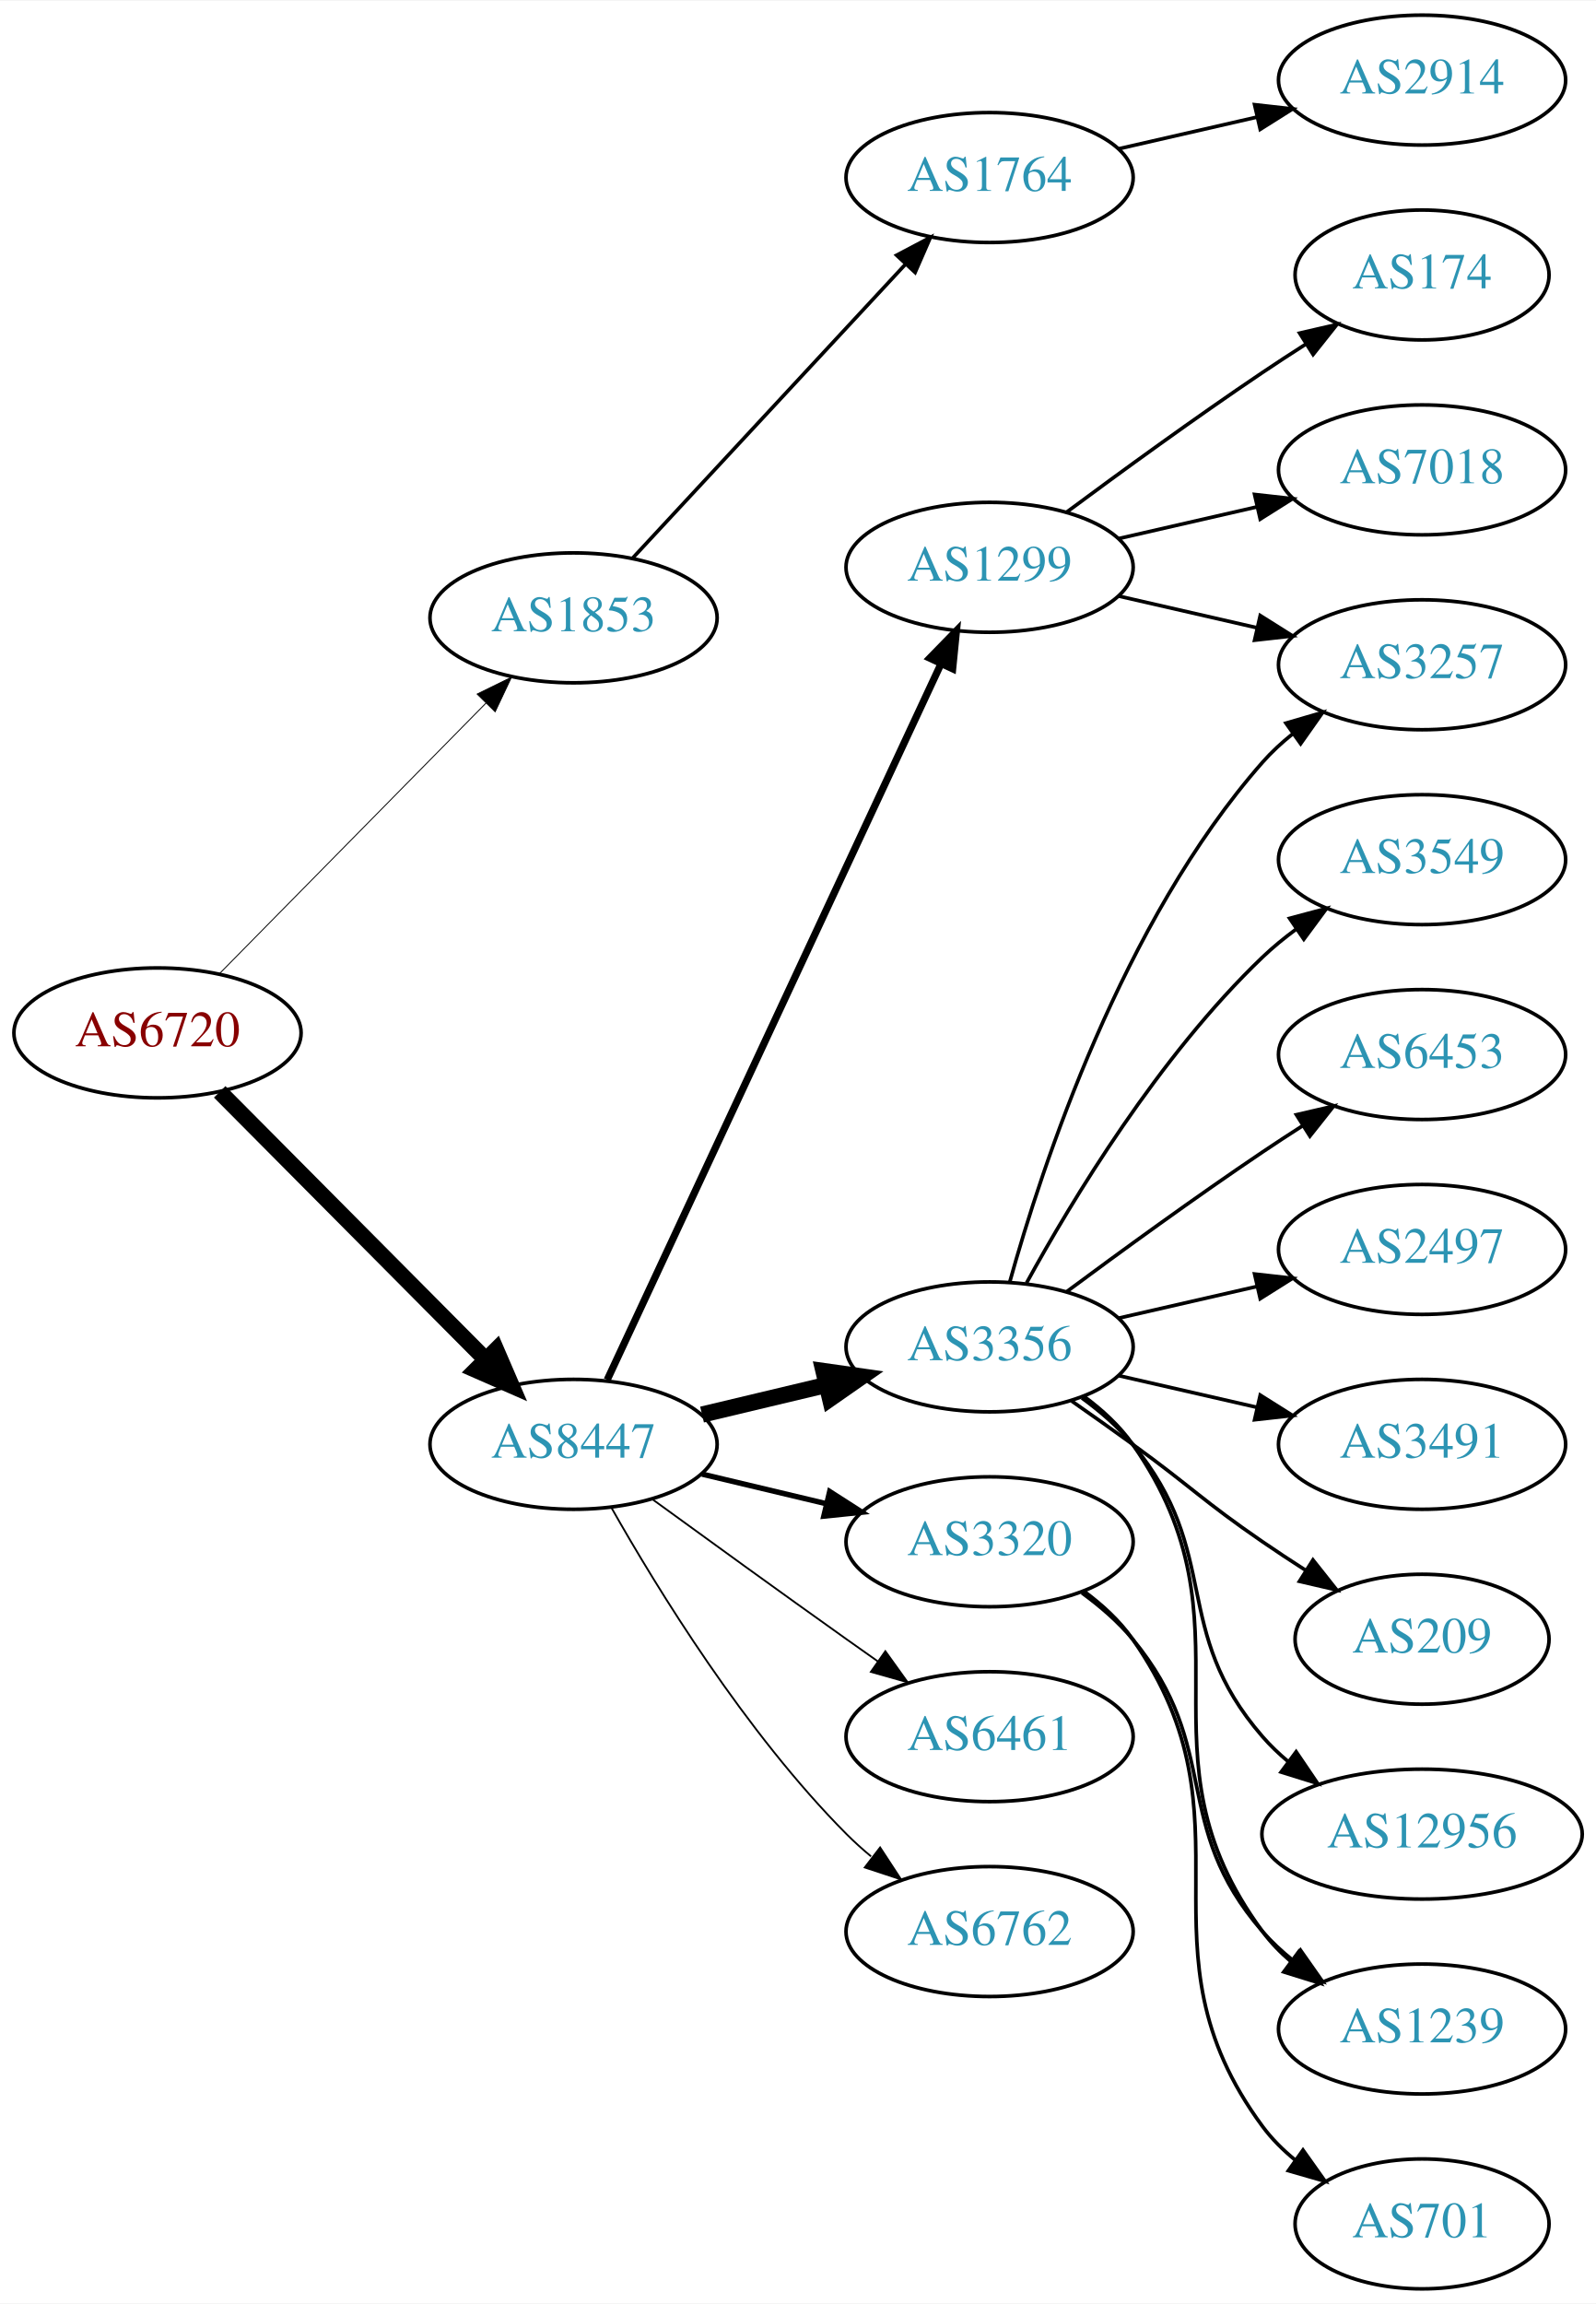
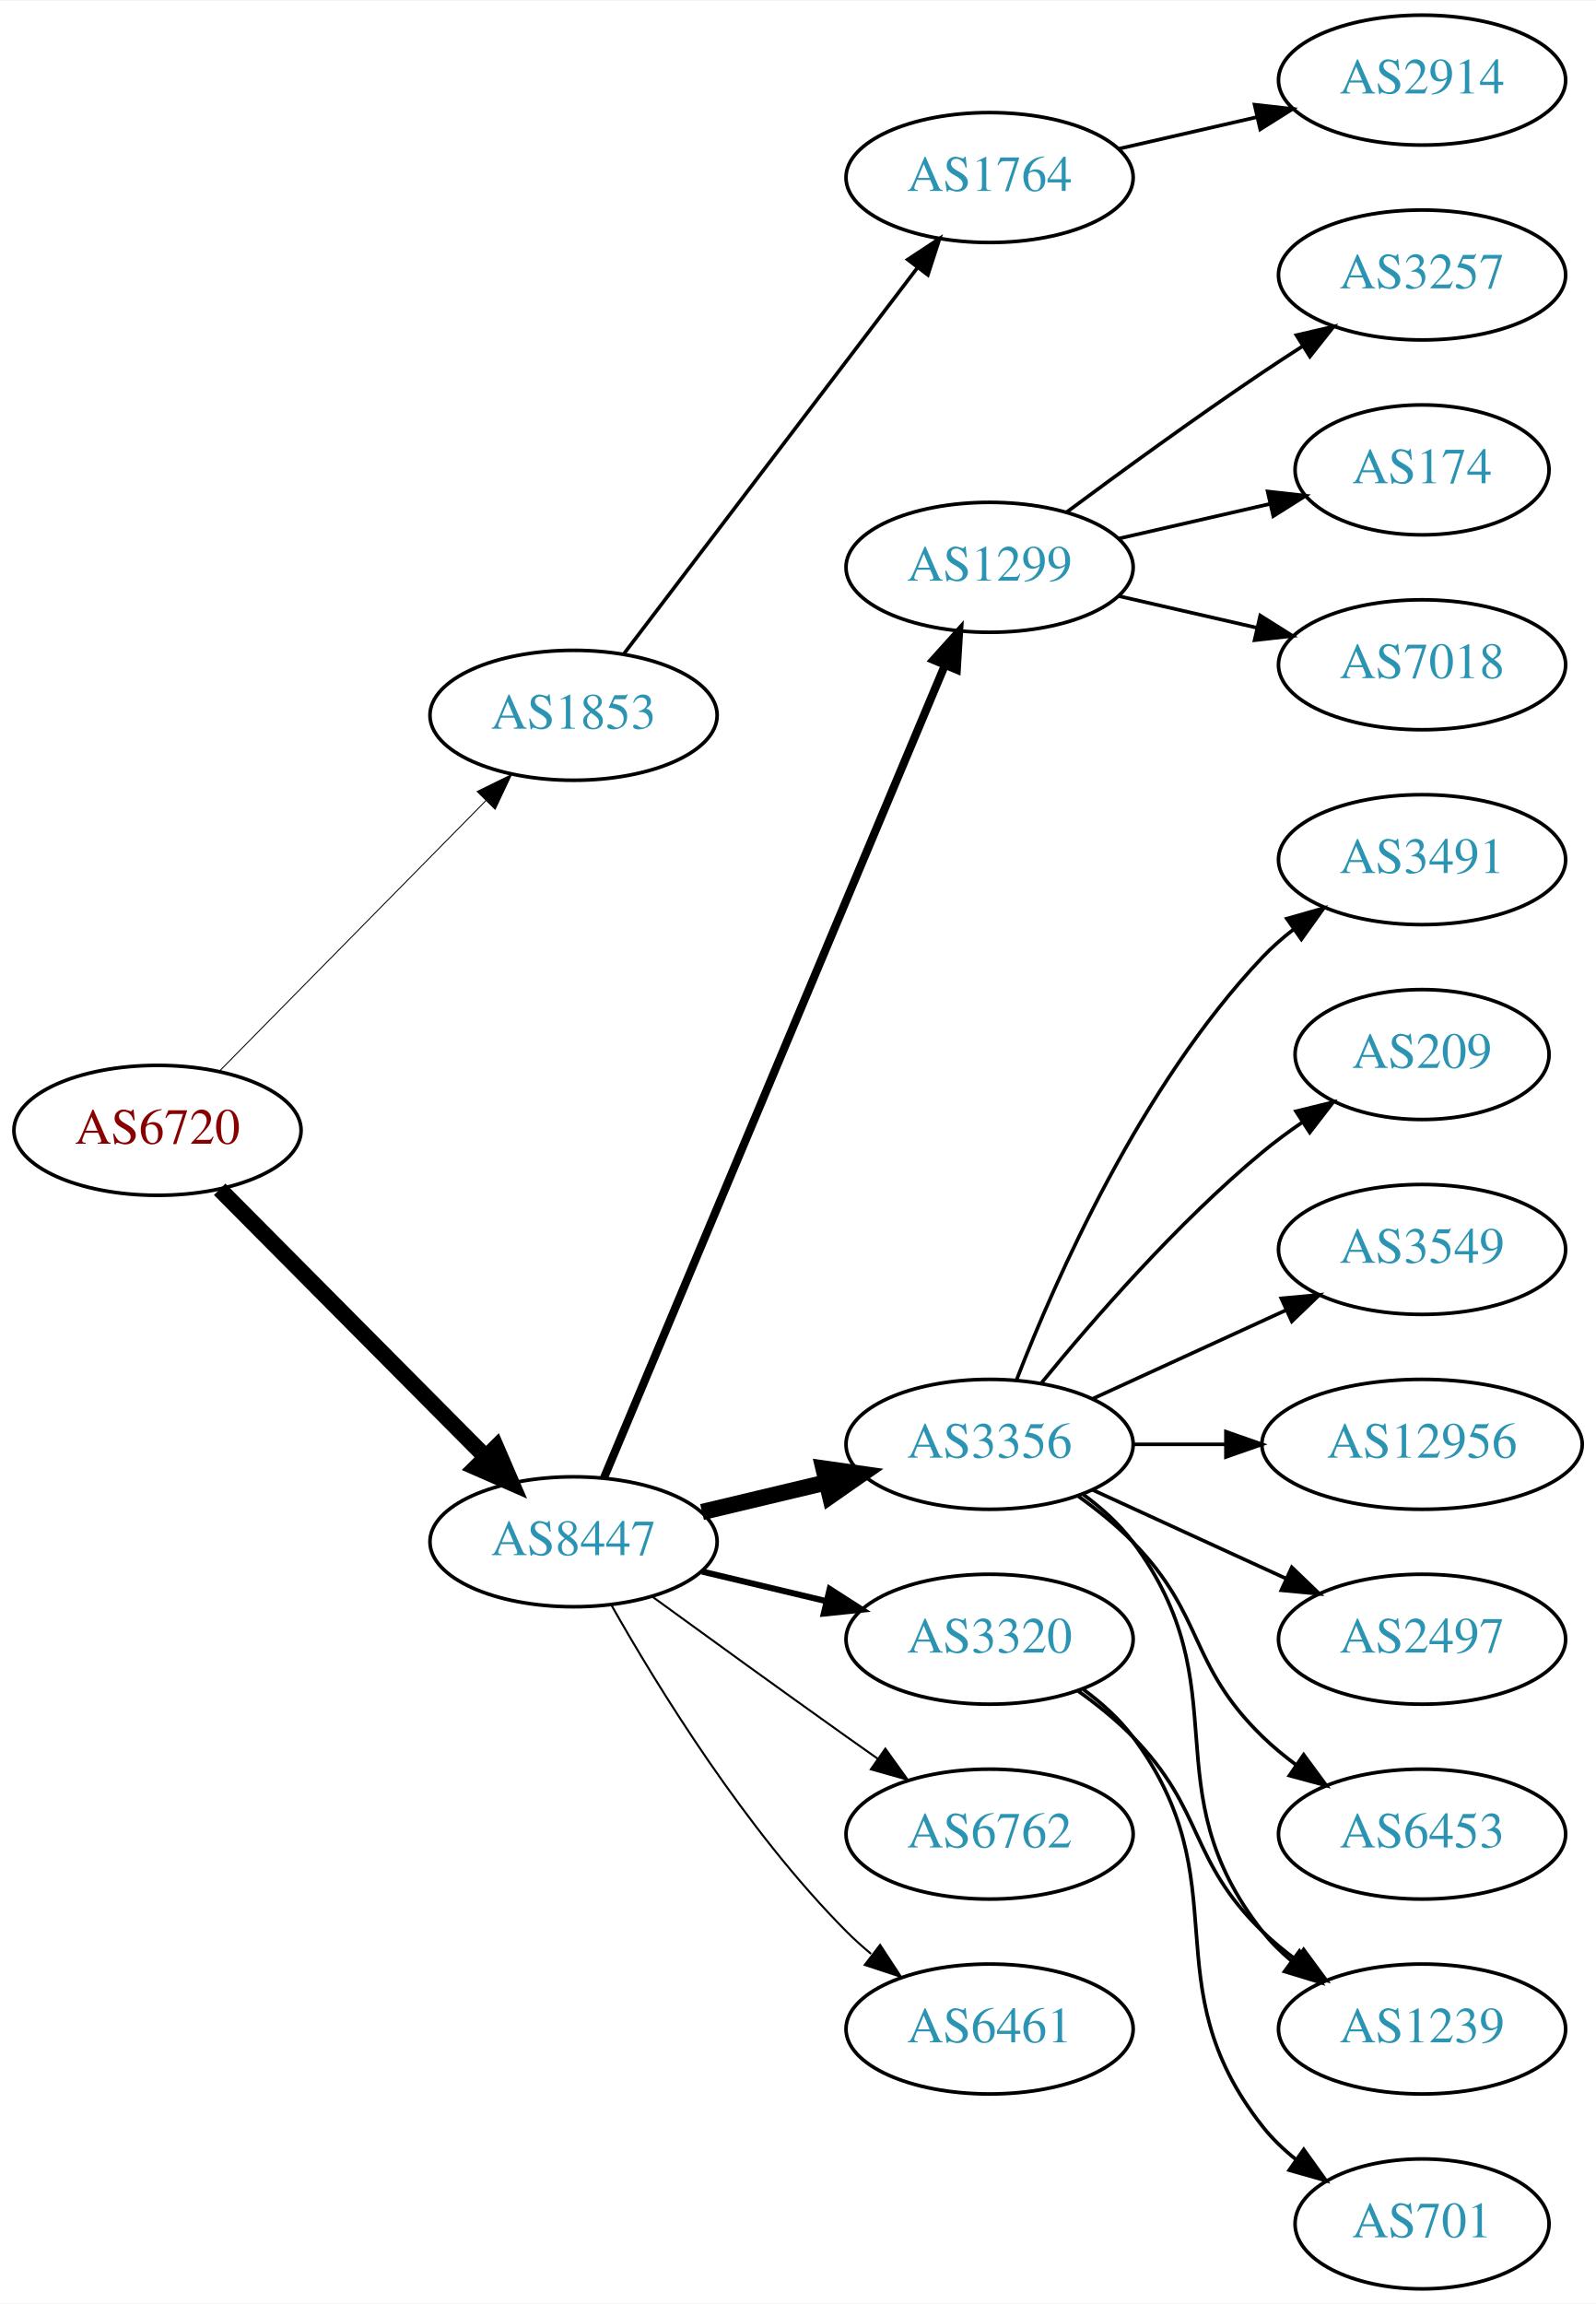
<svg xmlns="http://www.w3.org/2000/svg" xmlns:xlink="http://www.w3.org/1999/xlink" width="442pt" height="638pt" viewBox="0.00 0.00 442.27 638.00">
  <g id="graph0" class="graph" transform="scale(1 1) rotate(0) translate(4 634)">
    <polygon fill="white" stroke="none" points="-4,4 -4,-634 438.271,-634 438.271,4 -4,4" />
    <g id="node1" class="node">
      <g id="a_node1">
        <a xlink:href="/asn/6720" xlink:title="AS6720 ~ MAGWIEN [AT]">
-           <ellipse fill="#ffffff" stroke="black" cx="39.647" cy="-348" rx="39.794" ry="18" />
-           <text text-anchor="middle" x="39.647" y="-344.3" font-family="Times,serif" font-size="14.00" fill="#880000">AS6720</text>
+           <ellipse fill="#ffffff" stroke="black" cx="39.647" cy="-321" rx="39.794" ry="18" />
+           <text text-anchor="middle" x="39.647" y="-317.3" font-family="Times,serif" font-size="14.00" fill="#880000">AS6720</text>
        </a>
      </g>
    </g>
    <g id="node2" class="node">
      <g id="a_node2">
        <a xlink:href="/asn/1853" xlink:title="AS1853 ~ ACOnet Backbone [AT]">
-           <ellipse fill="#ffffff" stroke="black" cx="154.939" cy="-463" rx="39.794" ry="18" />
-           <text text-anchor="middle" x="154.939" y="-459.3" font-family="Times,serif" font-size="14.00" fill="#2c94b3">AS1853</text>
+           <ellipse fill="#ffffff" stroke="black" cx="154.939" cy="-436" rx="39.794" ry="18" />
+           <text text-anchor="middle" x="154.939" y="-432.3" font-family="Times,serif" font-size="14.00" fill="#2c94b3">AS1853</text>
        </a>
      </g>
    </g>
    <g id="edge1" class="edge">
-       <path fill="none" stroke="black" stroke-width="0.25" d="M56.879,-364.477C76.228,-384.118 108.705,-417.084 130.71,-439.421" />
-       <polygon fill="black" stroke="black" stroke-width="0.25" points="128.226,-441.886 137.737,-446.554 133.213,-436.974 128.226,-441.886" />
+       <path fill="none" stroke="black" stroke-width="0.265" d="M56.879,-337.477C76.228,-357.118 108.705,-390.084 130.71,-412.421" />
+       <polygon fill="black" stroke="black" stroke-width="0.265" points="128.226,-414.886 137.737,-419.554 133.213,-409.974 128.226,-414.886" />
    </g>
    <g id="node3" class="node">
      <g id="a_node3">
        <a xlink:href="/asn/8447" xlink:title="AS8447 ~ A1 Telekom Austria AG [AT]">
-           <ellipse fill="#ffffff" stroke="black" cx="154.939" cy="-234" rx="39.794" ry="18" />
-           <text text-anchor="middle" x="154.939" y="-230.3" font-family="Times,serif" font-size="14.00" fill="#2c94b3">AS8447</text>
+           <ellipse fill="#ffffff" stroke="black" cx="154.939" cy="-207" rx="39.794" ry="18" />
+           <text text-anchor="middle" x="154.939" y="-203.3" font-family="Times,serif" font-size="14.00" fill="#2c94b3">AS8447</text>
        </a>
      </g>
    </g>
    <g id="edge2" class="edge">
-       <path fill="none" stroke="black" stroke-width="4.5" d="M56.879,-331.667C76.144,-312.281 108.423,-279.8 130.423,-257.663" />
-       <polygon fill="black" stroke="black" stroke-width="4.5" points="133.481,-260.172 137.737,-250.303 127.895,-254.621 133.481,-260.172" />
+       <path fill="none" stroke="black" stroke-width="4.5" d="M56.879,-304.667C76.144,-285.281 108.423,-252.8 130.423,-230.663" />
+       <polygon fill="black" stroke="black" stroke-width="4.5" points="133.481,-233.172 137.737,-223.303 127.895,-227.621 133.481,-233.172" />
    </g>
    <g id="node4" class="node">
      <g id="a_node4">
        <a xlink:href="/asn/1764" xlink:title="AS1764 ~ NEXTLAYER-AS [AT]">
          <ellipse fill="#ffffff" stroke="black" cx="270.232" cy="-585" rx="39.794" ry="18" />
          <text text-anchor="middle" x="270.232" y="-581.3" font-family="Times,serif" font-size="14.00" fill="#2c94b3">AS1764</text>
        </a>
      </g>
    </g>
    <g id="edge3" class="edge">
-       <path fill="none" stroke="black" d="M171.219,-479.453C190.73,-500.464 224.638,-536.978 247.008,-561.068" />
-       <polygon fill="black" stroke="black" points="244.464,-563.472 253.833,-568.418 249.593,-558.708 244.464,-563.472" />
+       <path fill="none" stroke="black" d="M168.936,-453.092C188.911,-479.364 227.262,-529.802 250.318,-560.125" />
+       <polygon fill="black" stroke="black" points="247.549,-562.265 256.388,-568.107 253.121,-558.028 247.549,-562.265" />
    </g>
    <g id="node6" class="node">
      <g id="a_node6">
-         <a xlink:href="/asn/3356" xlink:title="AS3356 ~ Level 3 Parent, LLC [US]">
-           <ellipse fill="#ffffff" stroke="black" cx="270.232" cy="-261" rx="39.794" ry="18" />
-           <text text-anchor="middle" x="270.232" y="-257.3" font-family="Times,serif" font-size="14.00" fill="#2c94b3">AS3356</text>
-         </a>
-       </g>
-     </g>
-     <g id="edge5" class="edge">
-       <path fill="none" stroke="black" stroke-width="4.5" d="M190.547,-242.248C201.418,-244.838 213.572,-247.735 225.015,-250.462" />
-       <polygon fill="black" stroke="black" stroke-width="4.5" points="224.197,-254.315 234.837,-252.803 226.022,-246.654 224.197,-254.315" />
-     </g>
-     <g id="node7" class="node">
-       <g id="a_node7">
        <a xlink:href="/asn/1299" xlink:title="AS1299 ~ Telia Carrier [EU]">
          <ellipse fill="#ffffff" stroke="black" cx="270.232" cy="-477" rx="39.794" ry="18" />
          <text text-anchor="middle" x="270.232" y="-473.3" font-family="Times,serif" font-size="14.00" fill="#2c94b3">AS1299</text>
        </a>
      </g>
    </g>
+     <g id="edge5" class="edge">
+       <path fill="none" stroke="black" stroke-width="2.25" d="M163.373,-224.715C182.698,-270.771 234.621,-394.514 257.794,-449.739" />
+       <polygon fill="black" stroke="black" stroke-width="2.25" points="254.675,-451.352 261.772,-459.219 261.13,-448.644 254.675,-451.352" />
+     </g>
+     <g id="node7" class="node">
+       <g id="a_node7">
+         <a xlink:href="/asn/3356" xlink:title="AS3356 ~ LEVEL3 [US]">
+           <ellipse fill="#ffffff" stroke="black" cx="270.232" cy="-234" rx="39.794" ry="18" />
+           <text text-anchor="middle" x="270.232" y="-230.3" font-family="Times,serif" font-size="14.00" fill="#2c94b3">AS3356</text>
+         </a>
+       </g>
+     </g>
    <g id="edge6" class="edge">
-       <path fill="none" stroke="black" stroke-width="2" d="M164.27,-251.868C183.96,-294.101 233.46,-400.272 256.75,-450.227" />
-       <polygon fill="black" stroke="black" stroke-width="2" points="253.644,-451.849 261.042,-459.433 259.989,-448.891 253.644,-451.849" />
+       <path fill="none" stroke="black" stroke-width="4.5" d="M190.547,-215.248C201.418,-217.838 213.572,-220.735 225.015,-223.462" />
+       <polygon fill="black" stroke="black" stroke-width="4.5" points="224.197,-227.315 234.837,-225.803 226.022,-219.654 224.197,-227.315" />
    </g>
    <g id="node8" class="node">
      <g id="a_node8">
-         <a xlink:href="/asn/6461" xlink:title="AS6461 ~ Zayo Bandwidth [US]">
-           <ellipse fill="#ffffff" stroke="black" cx="270.232" cy="-153" rx="39.794" ry="18" />
-           <text text-anchor="middle" x="270.232" y="-149.3" font-family="Times,serif" font-size="14.00" fill="#2c94b3">AS6461</text>
+         <a xlink:href="/asn/3320" xlink:title="AS3320 ~ DTAG [DE]">
+           <ellipse fill="#ffffff" stroke="black" cx="270.232" cy="-180" rx="39.794" ry="18" />
+           <text text-anchor="middle" x="270.232" y="-176.3" font-family="Times,serif" font-size="14.00" fill="#2c94b3">AS3320</text>
        </a>
      </g>
    </g>
    <g id="edge7" class="edge">
-       <path fill="none" stroke="black" stroke-width="0.5" d="M176.788,-218.778C191.722,-207.909 212.335,-192.975 230.586,-180 233.406,-177.995 236.349,-175.915 239.297,-173.841" />
-       <polygon fill="black" stroke="black" stroke-width="0.5" points="241.344,-176.681 247.522,-168.074 237.325,-170.95 241.344,-176.681" />
+       <path fill="none" stroke="black" stroke-width="1.688" d="M190.547,-198.752C201.418,-196.162 213.572,-193.265 225.015,-190.538" />
+       <polygon fill="black" stroke="black" stroke-width="1.688" points="225.921,-193.92 234.837,-188.197 224.298,-187.111 225.921,-193.92" />
    </g>
    <g id="node9" class="node">
      <g id="a_node9">
-         <a xlink:href="/asn/3320" xlink:title="AS3320 ~ DTAG [DE]">
-           <ellipse fill="#ffffff" stroke="black" cx="270.232" cy="-207" rx="39.794" ry="18" />
-           <text text-anchor="middle" x="270.232" y="-203.3" font-family="Times,serif" font-size="14.00" fill="#2c94b3">AS3320</text>
+         <a xlink:href="/asn/6762" xlink:title="AS6762 ~ TELECOM ITALIA SPARKLE S.p.A. [IT]">
+           <ellipse fill="#ffffff" stroke="black" cx="270.232" cy="-126" rx="39.794" ry="18" />
+           <text text-anchor="middle" x="270.232" y="-122.3" font-family="Times,serif" font-size="14.00" fill="#2c94b3">AS6762</text>
        </a>
      </g>
    </g>
    <g id="edge8" class="edge">
-       <path fill="none" stroke="black" stroke-width="1.5" d="M190.547,-225.752C201.418,-223.162 213.572,-220.265 225.015,-217.538" />
-       <polygon fill="black" stroke="black" stroke-width="1.5" points="225.921,-220.92 234.837,-215.197 224.298,-214.111 225.921,-220.92" />
+       <path fill="none" stroke="black" stroke-width="0.562" d="M176.788,-191.778C191.722,-180.909 212.335,-165.975 230.586,-153 233.406,-150.995 236.349,-148.915 239.297,-146.841" />
+       <polygon fill="black" stroke="black" stroke-width="0.562" points="241.344,-149.681 247.522,-141.074 237.325,-143.95 241.344,-149.681" />
    </g>
    <g id="node10" class="node">
      <g id="a_node10">
-         <a xlink:href="/asn/6762" xlink:title="AS6762 ~ TELECOM ITALIA SPARKLE S.p.A. [IT]">
-           <ellipse fill="#ffffff" stroke="black" cx="270.232" cy="-99" rx="39.794" ry="18" />
-           <text text-anchor="middle" x="270.232" y="-95.3" font-family="Times,serif" font-size="14.00" fill="#2c94b3">AS6762</text>
+         <a xlink:href="/asn/6461" xlink:title="AS6461 ~ Zayo Bandwidth [US]">
+           <ellipse fill="#ffffff" stroke="black" cx="270.232" cy="-72" rx="39.794" ry="18" />
+           <text text-anchor="middle" x="270.232" y="-68.3" font-family="Times,serif" font-size="14.00" fill="#2c94b3">AS6461</text>
        </a>
      </g>
    </g>
    <g id="edge9" class="edge">
-       <path fill="none" stroke="black" stroke-width="0.5" d="M165.399,-216.51C178.181,-193.904 202.613,-154.114 230.586,-126 232.697,-123.879 234.993,-121.812 237.378,-119.829" />
-       <polygon fill="black" stroke="black" stroke-width="0.5" points="239.894,-122.31 245.694,-113.444 235.631,-116.758 239.894,-122.31" />
+       <path fill="none" stroke="black" stroke-width="0.562" d="M165.399,-189.51C178.181,-166.904 202.613,-127.114 230.586,-99 232.697,-96.879 234.993,-94.812 237.378,-92.829" />
+       <polygon fill="black" stroke="black" stroke-width="0.562" points="239.894,-95.31 245.694,-86.444 235.631,-89.758 239.894,-95.31" />
    </g>
    <g id="node5" class="node">
      <g id="a_node5">
        <a xlink:href="/asn/2914" xlink:title="AS2914 ~ NTT America, Inc. [US]">
          <ellipse fill="#ffffff" stroke="black" cx="390.075" cy="-612" rx="39.794" ry="18" />
          <text text-anchor="middle" x="390.075" y="-608.3" font-family="Times,serif" font-size="14.00" fill="#2c94b3">AS2914</text>
        </a>
      </g>
    </g>
    <g id="edge4" class="edge">
      <path fill="none" stroke="black" d="M305.952,-592.955C317.952,-595.704 331.572,-598.825 344.265,-601.733" />
      <polygon fill="black" stroke="black" points="343.668,-605.187 354.197,-604.009 345.231,-598.364 343.668,-605.187" />
    </g>
+     <g id="node19" class="node">
+       <g id="a_node19">
+         <a xlink:href="/asn/3257" xlink:title="AS3257 ~ GTT [DE]">
+           <ellipse fill="#ffffff" stroke="black" cx="390.075" cy="-558" rx="39.794" ry="18" />
+           <text text-anchor="middle" x="390.075" y="-554.3" font-family="Times,serif" font-size="14.00" fill="#2c94b3">AS3257</text>
+         </a>
+       </g>
+     </g>
+     <g id="edge19" class="edge">
+       <path fill="none" stroke="black" d="M291.563,-492.277C306.425,-503.304 327.17,-518.407 345.879,-531 349.428,-533.389 353.178,-535.839 356.927,-538.242" />
+       <polygon fill="black" stroke="black" points="355.253,-541.325 365.575,-543.712 358.995,-535.409 355.253,-541.325" />
+     </g>
+     <g id="node20" class="node">
+       <g id="a_node20">
+         <a xlink:href="/asn/174" xlink:title="AS174 ~ Cogent Communications [US]">
+           <ellipse fill="#ffffff" stroke="black" cx="390.075" cy="-504" rx="35.194" ry="18" />
+           <text text-anchor="middle" x="390.075" y="-500.3" font-family="Times,serif" font-size="14.00" fill="#2c94b3">AS174</text>
+         </a>
+       </g>
+     </g>
+     <g id="edge20" class="edge">
+       <path fill="none" stroke="black" d="M305.952,-484.955C319.044,-487.955 334.066,-491.396 347.707,-494.522" />
+       <polygon fill="black" stroke="black" points="347.285,-498.016 357.814,-496.838 348.849,-491.193 347.285,-498.016" />
+     </g>
+     <g id="node21" class="node">
+       <g id="a_node21">
+         <a xlink:href="/asn/7018" xlink:title="AS7018 ~ AT&amp;T Services, Inc. [US]">
+           <ellipse fill="#ffffff" stroke="black" cx="390.075" cy="-450" rx="39.794" ry="18" />
+           <text text-anchor="middle" x="390.075" y="-446.3" font-family="Times,serif" font-size="14.00" fill="#2c94b3">AS7018</text>
+         </a>
+       </g>
+     </g>
+     <g id="edge21" class="edge">
+       <path fill="none" stroke="black" d="M305.952,-469.045C317.952,-466.296 331.572,-463.175 344.265,-460.267" />
+       <polygon fill="black" stroke="black" points="345.231,-463.636 354.197,-457.991 343.668,-456.813 345.231,-463.636" />
+     </g>
    <g id="node11" class="node">
      <g id="a_node11">
-         <a xlink:href="/asn/3549" xlink:title="AS3549 ~ Level 3 Parent, LLC [US]">
+         <a xlink:href="/asn/3491" xlink:title="AS3491 ~ PCCW Global, Inc. [US]">
          <ellipse fill="#ffffff" stroke="black" cx="390.075" cy="-396" rx="39.794" ry="18" />
-           <text text-anchor="middle" x="390.075" y="-392.3" font-family="Times,serif" font-size="14.00" fill="#2c94b3">AS3549</text>
+           <text text-anchor="middle" x="390.075" y="-392.3" font-family="Times,serif" font-size="14.00" fill="#2c94b3">AS3491</text>
        </a>
      </g>
    </g>
    <g id="edge10" class="edge">
-       <path fill="none" stroke="black" d="M280.474,-278.713C293.019,-301.561 317.196,-341.611 345.879,-369 348.747,-371.739 351.936,-374.347 355.245,-376.785" />
-       <polygon fill="black" stroke="black" points="353.369,-379.742 363.604,-382.477 357.308,-373.956 353.369,-379.742" />
+       <path fill="none" stroke="black" d="M277.755,-251.994C288.506,-279.728 312.163,-333.429 345.879,-369 348.465,-371.728 351.382,-374.294 354.45,-376.677" />
+       <polygon fill="black" stroke="black" points="352.604,-379.658 362.799,-382.543 356.629,-373.93 352.604,-379.658" />
    </g>
    <g id="node12" class="node">
      <g id="a_node12">
-         <a xlink:href="/asn/6453" xlink:title="AS6453 ~ TATA COMMUNICATIONS (AMERICA) INC [US]">
-           <ellipse fill="#ffffff" stroke="black" cx="390.075" cy="-342" rx="39.794" ry="18" />
-           <text text-anchor="middle" x="390.075" y="-338.3" font-family="Times,serif" font-size="14.00" fill="#2c94b3">AS6453</text>
+         <a xlink:href="/asn/209" xlink:title="AS209 ~ CenturyLink Communications, LLC [US]">
+           <ellipse fill="#ffffff" stroke="black" cx="390.075" cy="-342" rx="35.194" ry="18" />
+           <text text-anchor="middle" x="390.075" y="-338.3" font-family="Times,serif" font-size="14.00" fill="#2c94b3">AS209</text>
        </a>
      </g>
    </g>
    <g id="edge11" class="edge">
-       <path fill="none" stroke="black" d="M291.563,-276.277C306.425,-287.304 327.17,-302.407 345.879,-315 349.428,-317.389 353.178,-319.839 356.927,-322.242" />
-       <polygon fill="black" stroke="black" points="355.253,-325.325 365.575,-327.712 358.995,-319.409 355.253,-325.325" />
+       <path fill="none" stroke="black" d="M284.651,-251.065C298.766,-268.375 322.181,-295.345 345.879,-315 349.342,-317.872 353.135,-320.669 356.989,-323.308" />
+       <polygon fill="black" stroke="black" points="355.132,-326.275 365.422,-328.797 358.95,-320.408 355.132,-326.275" />
    </g>
    <g id="node13" class="node">
      <g id="a_node13">
-         <a xlink:href="/asn/3257" xlink:title="AS3257 ~ GTT [DE]">
-           <ellipse fill="#ffffff" stroke="black" cx="390.075" cy="-450" rx="39.794" ry="18" />
-           <text text-anchor="middle" x="390.075" y="-446.3" font-family="Times,serif" font-size="14.00" fill="#2c94b3">AS3257</text>
+         <a xlink:href="/asn/3549" xlink:title="AS3549 ~ Level 3 Parent, LLC [US]">
+           <ellipse fill="#ffffff" stroke="black" cx="390.075" cy="-288" rx="39.794" ry="18" />
+           <text text-anchor="middle" x="390.075" y="-284.3" font-family="Times,serif" font-size="14.00" fill="#2c94b3">AS3549</text>
        </a>
      </g>
    </g>
    <g id="edge12" class="edge">
-       <path fill="none" stroke="black" d="M275.805,-278.946C284.711,-310.995 306.995,-378.842 345.879,-423 348.363,-425.821 351.213,-428.449 354.238,-430.871" />
-       <polygon fill="black" stroke="black" points="352.356,-433.828 362.527,-436.791 356.424,-428.131 352.356,-433.828" />
+       <path fill="none" stroke="black" d="M298.861,-246.661C314.818,-253.973 335.089,-263.261 352.371,-271.181" />
+       <polygon fill="black" stroke="black" points="351.07,-274.435 361.619,-275.419 353.986,-268.071 351.07,-274.435" />
    </g>
    <g id="node14" class="node">
      <g id="a_node14">
+         <a xlink:href="/asn/12956" xlink:title="AS12956 ~ TELXIUS [ES]">
+           <ellipse fill="#ffffff" stroke="black" cx="390.075" cy="-234" rx="44.393" ry="18" />
+           <text text-anchor="middle" x="390.075" y="-230.3" font-family="Times,serif" font-size="14.00" fill="#2c94b3">AS12956</text>
+         </a>
+       </g>
+     </g>
+     <g id="edge13" class="edge">
+       <path fill="none" stroke="black" d="M310.145,-234C318.248,-234 326.923,-234 335.449,-234" />
+       <polygon fill="black" stroke="black" points="335.727,-237.5 345.727,-234 335.727,-230.5 335.727,-237.5" />
+     </g>
+     <g id="node15" class="node">
+       <g id="a_node15">
        <a xlink:href="/asn/1239" xlink:title="AS1239 ~ Sprint [US]">
          <ellipse fill="#ffffff" stroke="black" cx="390.075" cy="-72" rx="39.794" ry="18" />
          <text text-anchor="middle" x="390.075" y="-68.3" font-family="Times,serif" font-size="14.00" fill="#2c94b3">AS1239</text>
        </a>
      </g>
    </g>
-     <g id="edge13" class="edge">
-       <path fill="none" stroke="black" d="M296.392,-247.284C301.456,-243.545 306.311,-239.096 309.879,-234 345.492,-183.131 308.976,-148.941 345.879,-99 348.113,-95.977 350.795,-93.214 353.716,-90.707" />
-       <polygon fill="black" stroke="black" points="355.911,-93.437 361.86,-84.669 351.742,-87.814 355.911,-93.437" />
-     </g>
-     <g id="node15" class="node">
-       <g id="a_node15">
-         <a xlink:href="/asn/2497" xlink:title="AS2497 ~ Internet Initiative Japan Inc. [JP]">
-           <ellipse fill="#ffffff" stroke="black" cx="390.075" cy="-288" rx="39.794" ry="18" />
-           <text text-anchor="middle" x="390.075" y="-284.3" font-family="Times,serif" font-size="14.00" fill="#2c94b3">AS2497</text>
-         </a>
-       </g>
-     </g>
    <g id="edge14" class="edge">
-       <path fill="none" stroke="black" d="M305.952,-268.955C317.952,-271.704 331.572,-274.825 344.265,-277.733" />
-       <polygon fill="black" stroke="black" points="343.668,-281.187 354.197,-280.009 345.231,-274.364 343.668,-281.187" />
+       <path fill="none" stroke="black" d="M296.163,-220.118C301.239,-216.389 306.157,-211.984 309.879,-207 340.15,-166.458 314.58,-138.754 345.879,-99 348.204,-96.047 350.948,-93.33 353.907,-90.853" />
+       <polygon fill="black" stroke="black" points="356.1,-93.585 362.103,-84.855 351.966,-87.936 356.1,-93.585" />
    </g>
    <g id="node16" class="node">
      <g id="a_node16">
-         <a xlink:href="/asn/3491" xlink:title="AS3491 ~ PCCW Global, Inc. [US]">
-           <ellipse fill="#ffffff" stroke="black" cx="390.075" cy="-234" rx="39.794" ry="18" />
-           <text text-anchor="middle" x="390.075" y="-230.3" font-family="Times,serif" font-size="14.00" fill="#2c94b3">AS3491</text>
+         <a xlink:href="/asn/2497" xlink:title="AS2497 ~ Internet Initiative Japan Inc. [JP]">
+           <ellipse fill="#ffffff" stroke="black" cx="390.075" cy="-180" rx="39.794" ry="18" />
+           <text text-anchor="middle" x="390.075" y="-176.3" font-family="Times,serif" font-size="14.00" fill="#2c94b3">AS2497</text>
        </a>
      </g>
    </g>
    <g id="edge15" class="edge">
-       <path fill="none" stroke="black" d="M305.952,-253.045C317.952,-250.296 331.572,-247.175 344.265,-244.267" />
-       <polygon fill="black" stroke="black" points="345.231,-247.636 354.197,-241.991 343.668,-240.813 345.231,-247.636" />
+       <path fill="none" stroke="black" d="M298.861,-221.339C314.818,-214.027 335.089,-204.739 352.371,-196.819" />
+       <polygon fill="black" stroke="black" points="353.986,-199.929 361.619,-192.581 351.07,-193.565 353.986,-199.929" />
    </g>
    <g id="node17" class="node">
      <g id="a_node17">
-         <a xlink:href="/asn/209" xlink:title="AS209 ~ CenturyLink Communications, LLC [US]">
-           <ellipse fill="#ffffff" stroke="black" cx="390.075" cy="-180" rx="35.194" ry="18" />
-           <text text-anchor="middle" x="390.075" y="-176.3" font-family="Times,serif" font-size="14.00" fill="#2c94b3">AS209</text>
+         <a xlink:href="/asn/6453" xlink:title="AS6453 ~ TATA COMMUNICATIONS (AMERICA) INC [US]">
+           <ellipse fill="#ffffff" stroke="black" cx="390.075" cy="-126" rx="39.794" ry="18" />
+           <text text-anchor="middle" x="390.075" y="-122.3" font-family="Times,serif" font-size="14.00" fill="#2c94b3">AS6453</text>
        </a>
      </g>
    </g>
    <g id="edge16" class="edge">
-       <path fill="none" stroke="black" d="M292.989,-245.991C298.524,-242.121 304.443,-237.936 309.879,-234 326.079,-222.271 329.384,-218.311 345.879,-207 349.674,-204.398 353.711,-201.738 357.734,-199.151" />
-       <polygon fill="black" stroke="black" points="359.841,-201.96 366.422,-193.657 356.1,-196.044 359.841,-201.96" />
+       <path fill="none" stroke="black" d="M294.826,-219.611C300.082,-215.852 305.414,-211.563 309.879,-207 330.051,-186.383 325.186,-173.094 345.879,-153 348.724,-150.237 351.898,-147.614 355.198,-145.166" />
+       <polygon fill="black" stroke="black" points="357.263,-147.994 363.546,-139.462 353.315,-142.214 357.263,-147.994" />
+     </g>
+     <g id="edge18" class="edge">
+       <path fill="none" stroke="black" d="M294.826,-165.611C300.082,-161.852 305.414,-157.563 309.879,-153 330.051,-132.383 325.186,-119.094 345.879,-99 348.724,-96.237 351.898,-93.614 355.198,-91.166" />
+       <polygon fill="black" stroke="black" points="357.263,-93.993 363.546,-85.462 353.315,-88.214 357.263,-93.993" />
    </g>
    <g id="node18" class="node">
      <g id="a_node18">
-         <a xlink:href="/asn/12956" xlink:title="AS12956 ~ TELXIUS [ES]">
-           <ellipse fill="#ffffff" stroke="black" cx="390.075" cy="-126" rx="44.393" ry="18" />
-           <text text-anchor="middle" x="390.075" y="-122.3" font-family="Times,serif" font-size="14.00" fill="#2c94b3">AS12956</text>
-         </a>
-       </g>
-     </g>
-     <g id="edge17" class="edge">
-       <path fill="none" stroke="black" d="M295.813,-246.844C300.907,-243.128 305.921,-238.799 309.879,-234 334.944,-203.606 320.045,-182.742 345.879,-153 348.025,-150.53 350.453,-148.209 353.036,-146.047" />
-       <polygon fill="black" stroke="black" points="355.182,-148.814 361.128,-140.044 351.011,-143.192 355.182,-148.814" />
-     </g>
-     <g id="edge19" class="edge">
-       <path fill="none" stroke="black" d="M305.952,-469.045C317.952,-466.296 331.572,-463.175 344.265,-460.267" />
-       <polygon fill="black" stroke="black" points="345.231,-463.636 354.197,-457.991 343.668,-456.813 345.231,-463.636" />
-     </g>
-     <g id="node19" class="node">
-       <g id="a_node19">
-         <a xlink:href="/asn/174" xlink:title="AS174 ~ Cogent Communications [US]">
-           <ellipse fill="#ffffff" stroke="black" cx="390.075" cy="-558" rx="35.194" ry="18" />
-           <text text-anchor="middle" x="390.075" y="-554.3" font-family="Times,serif" font-size="14.00" fill="#2c94b3">AS174</text>
-         </a>
-       </g>
-     </g>
-     <g id="edge18" class="edge">
-       <path fill="none" stroke="black" d="M291.563,-492.277C306.425,-503.304 327.17,-518.407 345.879,-531 349.696,-533.569 353.746,-536.21 357.777,-538.786" />
-       <polygon fill="black" stroke="black" points="356.146,-541.895 366.471,-544.271 359.881,-535.975 356.146,-541.895" />
-     </g>
-     <g id="node20" class="node">
-       <g id="a_node20">
-         <a xlink:href="/asn/7018" xlink:title="AS7018 ~ AT&amp;T Services, Inc. [US]">
-           <ellipse fill="#ffffff" stroke="black" cx="390.075" cy="-504" rx="39.794" ry="18" />
-           <text text-anchor="middle" x="390.075" y="-500.3" font-family="Times,serif" font-size="14.00" fill="#2c94b3">AS7018</text>
-         </a>
-       </g>
-     </g>
-     <g id="edge20" class="edge">
-       <path fill="none" stroke="black" d="M305.952,-484.955C317.952,-487.704 331.572,-490.825 344.265,-493.733" />
-       <polygon fill="black" stroke="black" points="343.668,-497.187 354.197,-496.009 345.231,-490.364 343.668,-497.187" />
-     </g>
-     <g id="edge22" class="edge">
-       <path fill="none" stroke="black" d="M295.813,-192.844C300.907,-189.128 305.921,-184.799 309.879,-180 334.944,-149.606 320.045,-128.742 345.879,-99 348.344,-96.162 351.181,-93.523 354.198,-91.094" />
-       <polygon fill="black" stroke="black" points="356.385,-93.833 362.476,-85.164 352.309,-88.142 356.385,-93.833" />
-     </g>
-     <g id="node21" class="node">
-       <g id="a_node21">
        <a xlink:href="/asn/701" xlink:title="AS701 ~ UUNET [US]">
          <ellipse fill="#ffffff" stroke="black" cx="390.075" cy="-18" rx="35.194" ry="18" />
          <text text-anchor="middle" x="390.075" y="-14.3" font-family="Times,serif" font-size="14.00" fill="#2c94b3">AS701</text>
        </a>
      </g>
    </g>
-     <g id="edge21" class="edge">
-       <path fill="none" stroke="black" d="M296.392,-193.284C301.456,-189.545 306.311,-185.096 309.879,-180 345.492,-129.131 308.976,-94.941 345.879,-45 348.421,-41.559 351.545,-38.455 354.94,-35.682" />
-       <polygon fill="black" stroke="black" points="357.079,-38.456 363.208,-29.814 353.027,-32.748 357.079,-38.456" />
+     <g id="edge17" class="edge">
+       <path fill="none" stroke="black" d="M296.163,-166.118C301.239,-162.389 306.157,-157.984 309.879,-153 340.15,-112.458 314.58,-84.754 345.879,-45 348.525,-41.639 351.714,-38.584 355.146,-35.839" />
+       <polygon fill="black" stroke="black" points="357.284,-38.614 363.452,-30 353.258,-32.887 357.284,-38.614" />
    </g>
  </g>
</svg>
